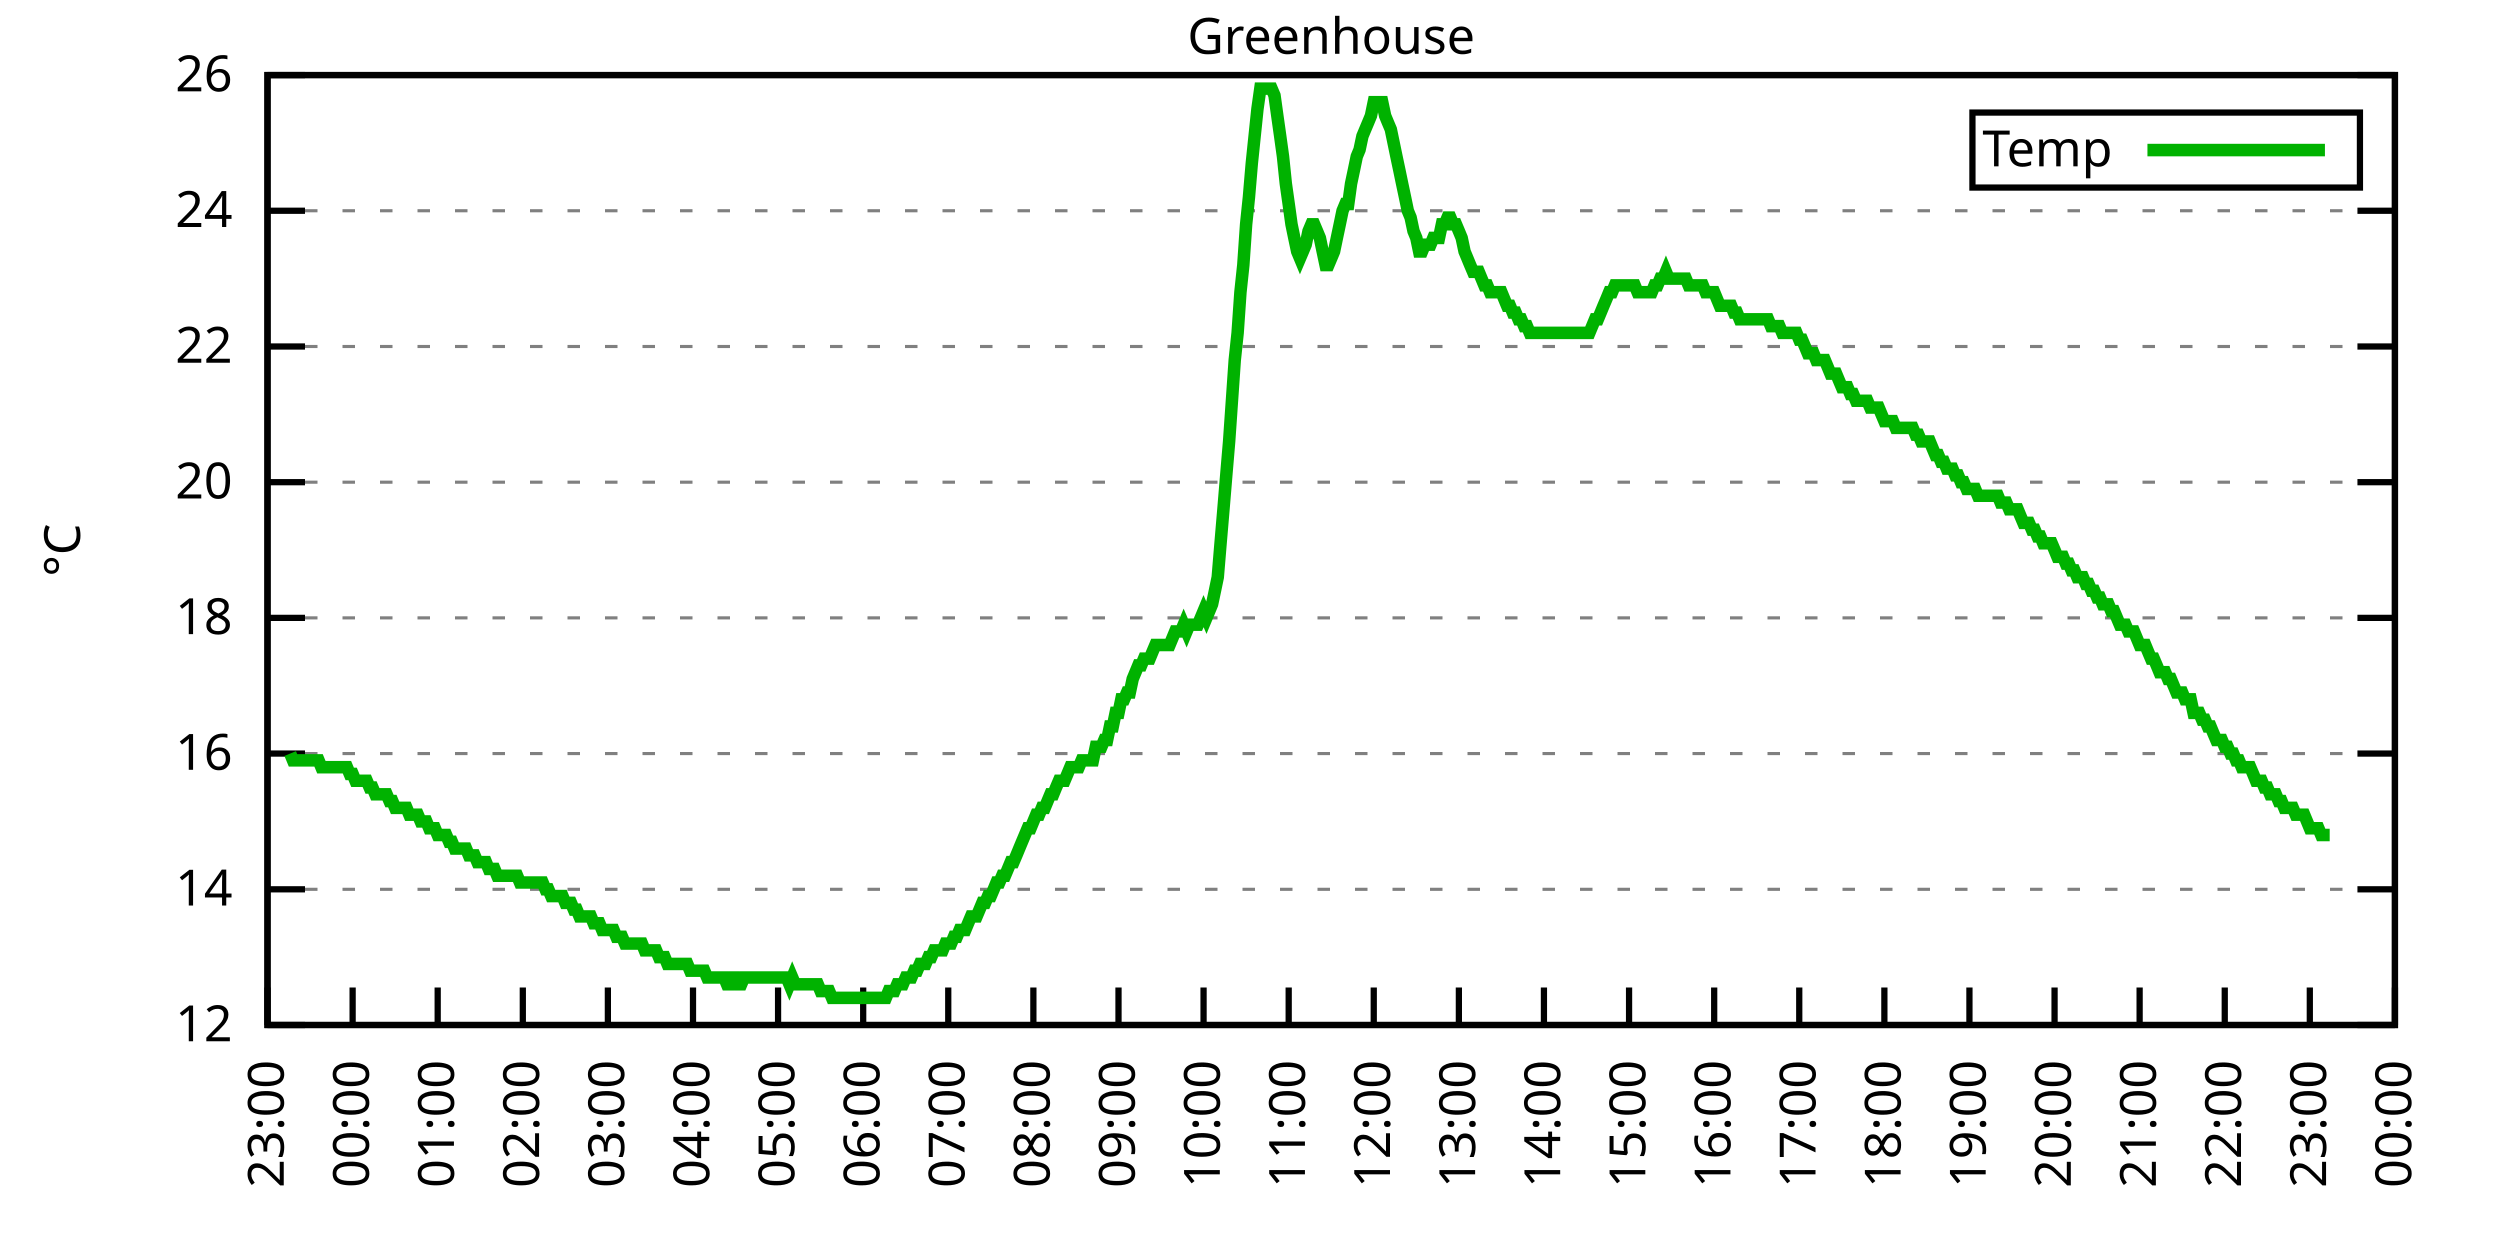
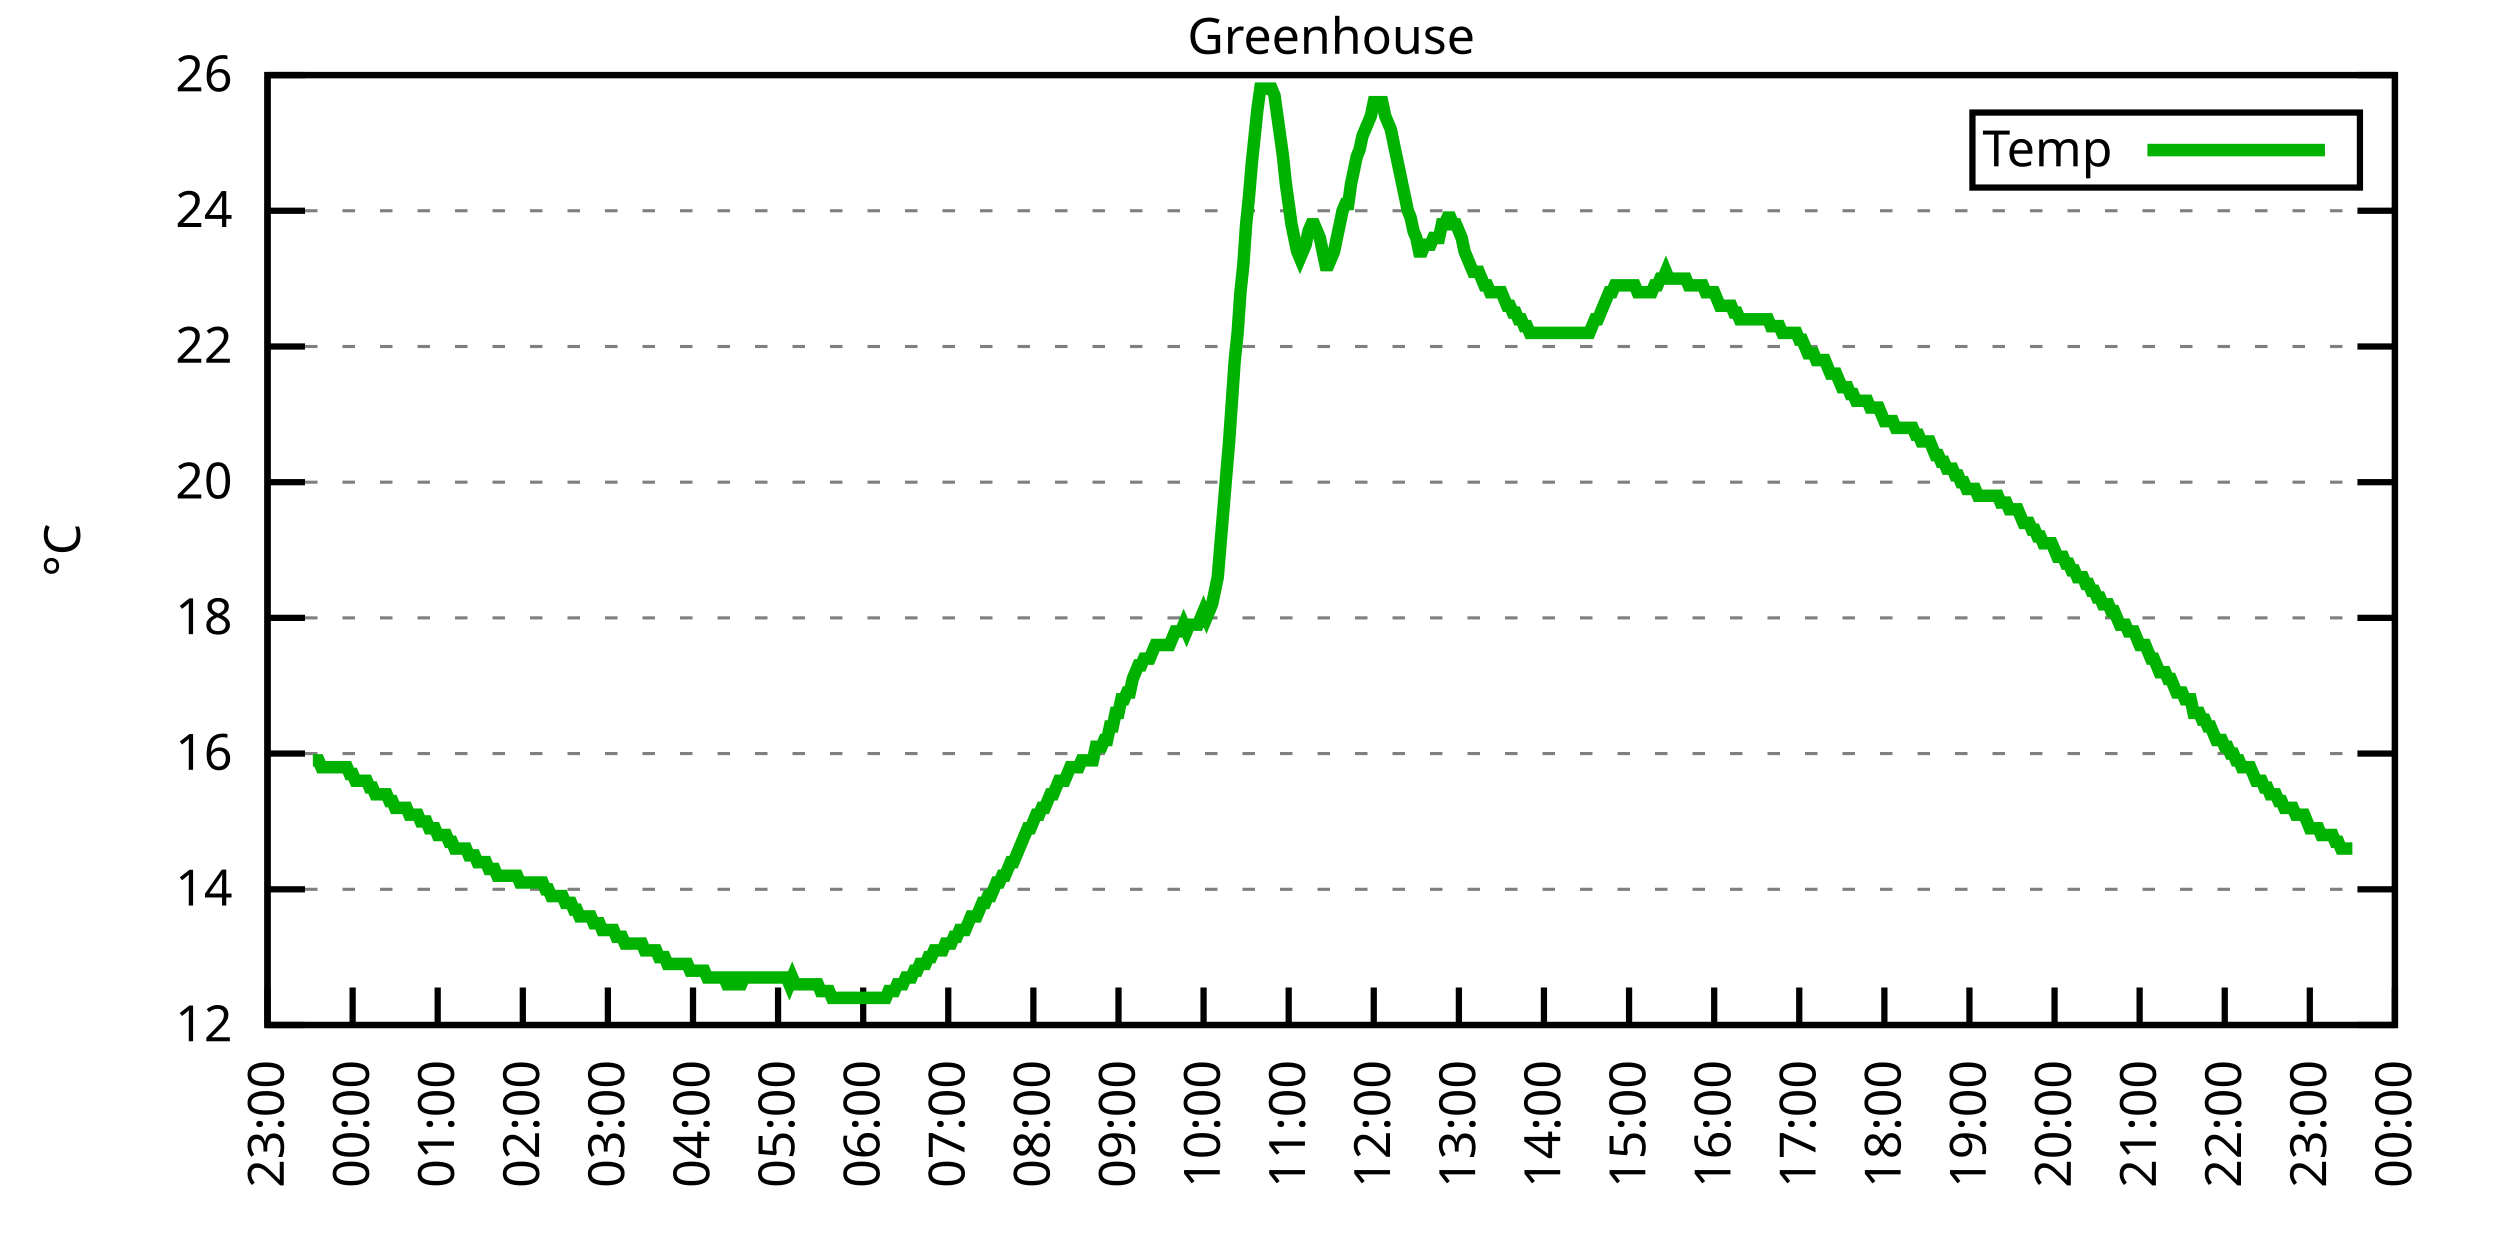
<svg xmlns="http://www.w3.org/2000/svg" xmlns:xlink="http://www.w3.org/1999/xlink" width="400" height="200" viewBox="0 0 400 200">
  <g id="gnuplot_canvas">
    <rect x="0" y="0" width="400" height="200" fill="none" />
    <defs>
      <circle id="gpDot" r="0.5" stroke-width="0.5" stroke="currentColor" />
      <path id="gpPt0" stroke-width="0.333" stroke="currentColor" d="M-1,0 h2 M0,-1 v2" />
      <path id="gpPt1" stroke-width="0.333" stroke="currentColor" d="M-1,-1 L1,1 M1,-1 L-1,1" />
      <path id="gpPt2" stroke-width="0.333" stroke="currentColor" d="M-1,0 L1,0 M0,-1 L0,1 M-1,-1 L1,1 M-1,1 L1,-1" />
      <rect id="gpPt3" stroke-width="0.333" stroke="currentColor" x="-1" y="-1" width="2" height="2" />
      <rect id="gpPt4" stroke-width="0.333" stroke="currentColor" fill="currentColor" x="-1" y="-1" width="2" height="2" />
      <circle id="gpPt5" stroke-width="0.333" stroke="currentColor" cx="0" cy="0" r="1" />
      <use xlink:href="#gpPt5" id="gpPt6" fill="currentColor" stroke="none" />
      <path id="gpPt7" stroke-width="0.333" stroke="currentColor" d="M0,-1.33 L-1.33,0.67 L1.33,0.67 z" />
      <use xlink:href="#gpPt7" id="gpPt8" fill="currentColor" stroke="none" />
      <use xlink:href="#gpPt7" id="gpPt9" stroke="currentColor" transform="rotate(180)" />
      <use xlink:href="#gpPt9" id="gpPt10" fill="currentColor" stroke="none" />
      <use xlink:href="#gpPt3" id="gpPt11" stroke="currentColor" transform="rotate(45)" />
      <use xlink:href="#gpPt11" id="gpPt12" fill="currentColor" stroke="none" />
      <path id="gpPt13" stroke-width="0.333" stroke="currentColor" d="M0,1.330 L1.265,0.411 L0.782,-1.067 L-0.782,-1.076 L-1.265,0.411 z" />
      <use xlink:href="#gpPt13" id="gpPt14" fill="currentColor" stroke="none" />
      <filter id="textbox" filterUnits="objectBoundingBox" x="0" y="0" height="1" width="1">
        <feFlood flood-color="white" flood-opacity="1" result="bgnd" />
        <feComposite in="SourceGraphic" in2="bgnd" operator="atop" />
      </filter>
      <filter id="greybox" filterUnits="objectBoundingBox" x="0" y="0" height="1" width="1">
        <feFlood flood-color="lightgrey" flood-opacity="1" result="grey" />
        <feComposite in="SourceGraphic" in2="grey" operator="atop" />
      </filter>
    </defs>
    <g fill="none" color="white" stroke="currentColor" stroke-width="1.00" stroke-linecap="butt" stroke-linejoin="miter">
</g>
    <g fill="none" color="black" stroke="currentColor" stroke-width="1.00" stroke-linecap="butt" stroke-linejoin="miter">
      <g stroke="none" shape-rendering="crispEdges">
        <polygon fill="rgb(255, 255, 255)" points="42.80,164.00 383.18,164.00 383.18,12.02 42.80,12.02 " />
      </g>
    </g>
    <g fill="none" color="black" stroke="currentColor" stroke-width="1.00" stroke-linecap="butt" stroke-linejoin="miter">
</g>
    <g fill="none" color="black" stroke="black" stroke-width="0.50" stroke-linecap="butt" stroke-linejoin="miter">
</g>
    <g fill="none" color="gray" stroke="currentColor" stroke-width="0.50" stroke-linecap="butt" stroke-linejoin="miter">
      <path stroke="gray" stroke-dasharray="2,4" class="gridline" d="M42.80,164.00 L383.19,164.00  " />
    </g>
    <g fill="none" color="gray" stroke="gray" stroke-width="1.00" stroke-linecap="butt" stroke-linejoin="miter">
</g>
    <g fill="none" color="black" stroke="currentColor" stroke-width="1.00" stroke-linecap="butt" stroke-linejoin="miter">
      <path stroke="black" d="M42.80,164.00 L48.80,164.00 M383.19,164.00 L377.19,164.00  " />
      <g transform="translate(37.20,166.60)" stroke="none" fill="black" font-family="Sans" font-size="8.00" text-anchor="end">
        <text>
          <tspan font-family="Sans"> 12</tspan>
        </text>
      </g>
    </g>
    <g fill="none" color="black" stroke="currentColor" stroke-width="1.00" stroke-linecap="butt" stroke-linejoin="miter">
</g>
    <g fill="none" color="black" stroke="black" stroke-width="0.50" stroke-linecap="butt" stroke-linejoin="miter">
</g>
    <g fill="none" color="gray" stroke="currentColor" stroke-width="0.50" stroke-linecap="butt" stroke-linejoin="miter">
      <path stroke="gray" stroke-dasharray="2,4" class="gridline" d="M42.80,142.29 L383.19,142.29  " />
    </g>
    <g fill="none" color="gray" stroke="gray" stroke-width="1.00" stroke-linecap="butt" stroke-linejoin="miter">
</g>
    <g fill="none" color="black" stroke="currentColor" stroke-width="1.00" stroke-linecap="butt" stroke-linejoin="miter">
      <path stroke="black" d="M42.80,142.29 L48.80,142.29 M383.19,142.29 L377.19,142.29  " />
      <g transform="translate(37.20,144.89)" stroke="none" fill="black" font-family="Sans" font-size="8.00" text-anchor="end">
        <text>
          <tspan font-family="Sans"> 14</tspan>
        </text>
      </g>
    </g>
    <g fill="none" color="black" stroke="currentColor" stroke-width="1.00" stroke-linecap="butt" stroke-linejoin="miter">
</g>
    <g fill="none" color="black" stroke="black" stroke-width="0.50" stroke-linecap="butt" stroke-linejoin="miter">
</g>
    <g fill="none" color="gray" stroke="currentColor" stroke-width="0.50" stroke-linecap="butt" stroke-linejoin="miter">
      <path stroke="gray" stroke-dasharray="2,4" class="gridline" d="M42.80,120.57 L383.19,120.57  " />
    </g>
    <g fill="none" color="gray" stroke="gray" stroke-width="1.00" stroke-linecap="butt" stroke-linejoin="miter">
</g>
    <g fill="none" color="black" stroke="currentColor" stroke-width="1.00" stroke-linecap="butt" stroke-linejoin="miter">
      <path stroke="black" d="M42.80,120.57 L48.80,120.57 M383.19,120.57 L377.19,120.57  " />
      <g transform="translate(37.20,123.17)" stroke="none" fill="black" font-family="Sans" font-size="8.00" text-anchor="end">
        <text>
          <tspan font-family="Sans"> 16</tspan>
        </text>
      </g>
    </g>
    <g fill="none" color="black" stroke="currentColor" stroke-width="1.00" stroke-linecap="butt" stroke-linejoin="miter">
</g>
    <g fill="none" color="black" stroke="black" stroke-width="0.50" stroke-linecap="butt" stroke-linejoin="miter">
</g>
    <g fill="none" color="gray" stroke="currentColor" stroke-width="0.50" stroke-linecap="butt" stroke-linejoin="miter">
      <path stroke="gray" stroke-dasharray="2,4" class="gridline" d="M42.80,98.86 L383.19,98.86  " />
    </g>
    <g fill="none" color="gray" stroke="gray" stroke-width="1.00" stroke-linecap="butt" stroke-linejoin="miter">
</g>
    <g fill="none" color="black" stroke="currentColor" stroke-width="1.00" stroke-linecap="butt" stroke-linejoin="miter">
      <path stroke="black" d="M42.80,98.86 L48.80,98.86 M383.19,98.86 L377.19,98.86  " />
      <g transform="translate(37.20,101.46)" stroke="none" fill="black" font-family="Sans" font-size="8.00" text-anchor="end">
        <text>
          <tspan font-family="Sans"> 18</tspan>
        </text>
      </g>
    </g>
    <g fill="none" color="black" stroke="currentColor" stroke-width="1.00" stroke-linecap="butt" stroke-linejoin="miter">
</g>
    <g fill="none" color="black" stroke="black" stroke-width="0.50" stroke-linecap="butt" stroke-linejoin="miter">
</g>
    <g fill="none" color="gray" stroke="currentColor" stroke-width="0.50" stroke-linecap="butt" stroke-linejoin="miter">
      <path stroke="gray" stroke-dasharray="2,4" class="gridline" d="M42.80,77.15 L383.19,77.15  " />
    </g>
    <g fill="none" color="gray" stroke="gray" stroke-width="1.00" stroke-linecap="butt" stroke-linejoin="miter">
</g>
    <g fill="none" color="black" stroke="currentColor" stroke-width="1.00" stroke-linecap="butt" stroke-linejoin="miter">
      <path stroke="black" d="M42.80,77.15 L48.80,77.15 M383.19,77.15 L377.19,77.15  " />
      <g transform="translate(37.20,79.75)" stroke="none" fill="black" font-family="Sans" font-size="8.00" text-anchor="end">
        <text>
          <tspan font-family="Sans"> 20</tspan>
        </text>
      </g>
    </g>
    <g fill="none" color="black" stroke="currentColor" stroke-width="1.00" stroke-linecap="butt" stroke-linejoin="miter">
</g>
    <g fill="none" color="black" stroke="black" stroke-width="0.50" stroke-linecap="butt" stroke-linejoin="miter">
</g>
    <g fill="none" color="gray" stroke="currentColor" stroke-width="0.50" stroke-linecap="butt" stroke-linejoin="miter">
      <path stroke="gray" stroke-dasharray="2,4" class="gridline" d="M42.80,55.44 L383.19,55.44  " />
    </g>
    <g fill="none" color="gray" stroke="gray" stroke-width="1.00" stroke-linecap="butt" stroke-linejoin="miter">
</g>
    <g fill="none" color="black" stroke="currentColor" stroke-width="1.00" stroke-linecap="butt" stroke-linejoin="miter">
      <path stroke="black" d="M42.80,55.44 L48.80,55.44 M383.19,55.44 L377.19,55.44  " />
      <g transform="translate(37.20,58.04)" stroke="none" fill="black" font-family="Sans" font-size="8.00" text-anchor="end">
        <text>
          <tspan font-family="Sans"> 22</tspan>
        </text>
      </g>
    </g>
    <g fill="none" color="black" stroke="currentColor" stroke-width="1.00" stroke-linecap="butt" stroke-linejoin="miter">
</g>
    <g fill="none" color="black" stroke="black" stroke-width="0.50" stroke-linecap="butt" stroke-linejoin="miter">
</g>
    <g fill="none" color="gray" stroke="currentColor" stroke-width="0.50" stroke-linecap="butt" stroke-linejoin="miter">
      <path stroke="gray" stroke-dasharray="2,4" class="gridline" d="M42.80,33.72 L383.19,33.72  " />
    </g>
    <g fill="none" color="gray" stroke="gray" stroke-width="1.00" stroke-linecap="butt" stroke-linejoin="miter">
</g>
    <g fill="none" color="black" stroke="currentColor" stroke-width="1.00" stroke-linecap="butt" stroke-linejoin="miter">
      <path stroke="black" d="M42.80,33.72 L48.80,33.72 M383.19,33.72 L377.19,33.72  " />
      <g transform="translate(37.20,36.32)" stroke="none" fill="black" font-family="Sans" font-size="8.00" text-anchor="end">
        <text>
          <tspan font-family="Sans"> 24</tspan>
        </text>
      </g>
    </g>
    <g fill="none" color="black" stroke="currentColor" stroke-width="1.00" stroke-linecap="butt" stroke-linejoin="miter">
</g>
    <g fill="none" color="black" stroke="black" stroke-width="0.50" stroke-linecap="butt" stroke-linejoin="miter">
</g>
    <g fill="none" color="gray" stroke="currentColor" stroke-width="0.50" stroke-linecap="butt" stroke-linejoin="miter">
      <path stroke="gray" stroke-dasharray="2,4" class="gridline" d="M42.80,12.01 L383.19,12.01  " />
    </g>
    <g fill="none" color="gray" stroke="gray" stroke-width="1.00" stroke-linecap="butt" stroke-linejoin="miter">
</g>
    <g fill="none" color="black" stroke="currentColor" stroke-width="1.00" stroke-linecap="butt" stroke-linejoin="miter">
      <path stroke="black" d="M42.80,12.01 L48.80,12.01 M383.19,12.01 L377.19,12.01  " />
      <g transform="translate(37.20,14.61)" stroke="none" fill="black" font-family="Sans" font-size="8.00" text-anchor="end">
        <text>
          <tspan font-family="Sans"> 26</tspan>
        </text>
      </g>
    </g>
    <g fill="none" color="black" stroke="currentColor" stroke-width="1.00" stroke-linecap="butt" stroke-linejoin="miter">
      <path stroke="black" d="M42.80,164.00 L42.80,158.00  " />
      <g transform="translate(45.40,169.60) rotate(270.00)" stroke="none" fill="black" font-family="Sans" font-size="8.00" text-anchor="end">
        <text>
          <tspan font-family="Sans">23:00</tspan>
        </text>
      </g>
    </g>
    <g fill="none" color="black" stroke="currentColor" stroke-width="1.00" stroke-linecap="butt" stroke-linejoin="miter">
      <path stroke="black" d="M56.42,164.00 L56.42,158.00  " />
      <g transform="translate(59.02,169.60) rotate(270.00)" stroke="none" fill="black" font-family="Sans" font-size="8.00" text-anchor="end">
        <text>
          <tspan font-family="Sans">00:00</tspan>
        </text>
      </g>
    </g>
    <g fill="none" color="black" stroke="currentColor" stroke-width="1.00" stroke-linecap="butt" stroke-linejoin="miter">
      <path stroke="black" d="M70.03,164.00 L70.03,158.00  " />
      <g transform="translate(72.63,169.60) rotate(270.00)" stroke="none" fill="black" font-family="Sans" font-size="8.00" text-anchor="end">
        <text>
          <tspan font-family="Sans">01:00</tspan>
        </text>
      </g>
    </g>
    <g fill="none" color="black" stroke="currentColor" stroke-width="1.00" stroke-linecap="butt" stroke-linejoin="miter">
      <path stroke="black" d="M83.65,164.00 L83.65,158.00  " />
      <g transform="translate(86.25,169.60) rotate(270.00)" stroke="none" fill="black" font-family="Sans" font-size="8.00" text-anchor="end">
        <text>
          <tspan font-family="Sans">02:00</tspan>
        </text>
      </g>
    </g>
    <g fill="none" color="black" stroke="currentColor" stroke-width="1.00" stroke-linecap="butt" stroke-linejoin="miter">
      <path stroke="black" d="M97.26,164.00 L97.26,158.00  " />
      <g transform="translate(99.86,169.60) rotate(270.00)" stroke="none" fill="black" font-family="Sans" font-size="8.00" text-anchor="end">
        <text>
          <tspan font-family="Sans">03:00</tspan>
        </text>
      </g>
    </g>
    <g fill="none" color="black" stroke="currentColor" stroke-width="1.00" stroke-linecap="butt" stroke-linejoin="miter">
      <path stroke="black" d="M110.88,164.00 L110.88,158.00  " />
      <g transform="translate(113.48,169.60) rotate(270.00)" stroke="none" fill="black" font-family="Sans" font-size="8.00" text-anchor="end">
        <text>
          <tspan font-family="Sans">04:00</tspan>
        </text>
      </g>
    </g>
    <g fill="none" color="black" stroke="currentColor" stroke-width="1.00" stroke-linecap="butt" stroke-linejoin="miter">
      <path stroke="black" d="M124.49,164.00 L124.49,158.00  " />
      <g transform="translate(127.09,169.60) rotate(270.00)" stroke="none" fill="black" font-family="Sans" font-size="8.00" text-anchor="end">
        <text>
          <tspan font-family="Sans">05:00</tspan>
        </text>
      </g>
    </g>
    <g fill="none" color="black" stroke="currentColor" stroke-width="1.00" stroke-linecap="butt" stroke-linejoin="miter">
      <path stroke="black" d="M138.11,164.00 L138.11,158.00  " />
      <g transform="translate(140.71,169.60) rotate(270.00)" stroke="none" fill="black" font-family="Sans" font-size="8.00" text-anchor="end">
        <text>
          <tspan font-family="Sans">06:00</tspan>
        </text>
      </g>
    </g>
    <g fill="none" color="black" stroke="currentColor" stroke-width="1.00" stroke-linecap="butt" stroke-linejoin="miter">
      <path stroke="black" d="M151.72,164.00 L151.72,158.00  " />
      <g transform="translate(154.32,169.60) rotate(270.00)" stroke="none" fill="black" font-family="Sans" font-size="8.00" text-anchor="end">
        <text>
          <tspan font-family="Sans">07:00</tspan>
        </text>
      </g>
    </g>
    <g fill="none" color="black" stroke="currentColor" stroke-width="1.00" stroke-linecap="butt" stroke-linejoin="miter">
      <path stroke="black" d="M165.34,164.00 L165.34,158.00  " />
      <g transform="translate(167.94,169.60) rotate(270.00)" stroke="none" fill="black" font-family="Sans" font-size="8.00" text-anchor="end">
        <text>
          <tspan font-family="Sans">08:00</tspan>
        </text>
      </g>
    </g>
    <g fill="none" color="black" stroke="currentColor" stroke-width="1.00" stroke-linecap="butt" stroke-linejoin="miter">
      <path stroke="black" d="M178.96,164.00 L178.96,158.00  " />
      <g transform="translate(181.56,169.60) rotate(270.00)" stroke="none" fill="black" font-family="Sans" font-size="8.00" text-anchor="end">
        <text>
          <tspan font-family="Sans">09:00</tspan>
        </text>
      </g>
    </g>
    <g fill="none" color="black" stroke="currentColor" stroke-width="1.00" stroke-linecap="butt" stroke-linejoin="miter">
      <path stroke="black" d="M192.57,164.00 L192.57,158.00  " />
      <g transform="translate(195.17,169.60) rotate(270.00)" stroke="none" fill="black" font-family="Sans" font-size="8.00" text-anchor="end">
        <text>
          <tspan font-family="Sans">10:00</tspan>
        </text>
      </g>
    </g>
    <g fill="none" color="black" stroke="currentColor" stroke-width="1.00" stroke-linecap="butt" stroke-linejoin="miter">
      <path stroke="black" d="M206.19,164.00 L206.19,158.00  " />
      <g transform="translate(208.79,169.60) rotate(270.00)" stroke="none" fill="black" font-family="Sans" font-size="8.00" text-anchor="end">
        <text>
          <tspan font-family="Sans">11:00</tspan>
        </text>
      </g>
    </g>
    <g fill="none" color="black" stroke="currentColor" stroke-width="1.00" stroke-linecap="butt" stroke-linejoin="miter">
      <path stroke="black" d="M219.80,164.00 L219.80,158.00  " />
      <g transform="translate(222.40,169.60) rotate(270.00)" stroke="none" fill="black" font-family="Sans" font-size="8.00" text-anchor="end">
        <text>
          <tspan font-family="Sans">12:00</tspan>
        </text>
      </g>
    </g>
    <g fill="none" color="black" stroke="currentColor" stroke-width="1.00" stroke-linecap="butt" stroke-linejoin="miter">
      <path stroke="black" d="M233.42,164.00 L233.42,158.00  " />
      <g transform="translate(236.02,169.60) rotate(270.00)" stroke="none" fill="black" font-family="Sans" font-size="8.00" text-anchor="end">
        <text>
          <tspan font-family="Sans">13:00</tspan>
        </text>
      </g>
    </g>
    <g fill="none" color="black" stroke="currentColor" stroke-width="1.00" stroke-linecap="butt" stroke-linejoin="miter">
      <path stroke="black" d="M247.03,164.00 L247.03,158.00  " />
      <g transform="translate(249.63,169.60) rotate(270.00)" stroke="none" fill="black" font-family="Sans" font-size="8.00" text-anchor="end">
        <text>
          <tspan font-family="Sans">14:00</tspan>
        </text>
      </g>
    </g>
    <g fill="none" color="black" stroke="currentColor" stroke-width="1.00" stroke-linecap="butt" stroke-linejoin="miter">
      <path stroke="black" d="M260.65,164.00 L260.65,158.00  " />
      <g transform="translate(263.25,169.60) rotate(270.00)" stroke="none" fill="black" font-family="Sans" font-size="8.00" text-anchor="end">
        <text>
          <tspan font-family="Sans">15:00</tspan>
        </text>
      </g>
    </g>
    <g fill="none" color="black" stroke="currentColor" stroke-width="1.00" stroke-linecap="butt" stroke-linejoin="miter">
      <path stroke="black" d="M274.27,164.00 L274.27,158.00  " />
      <g transform="translate(276.87,169.60) rotate(270.00)" stroke="none" fill="black" font-family="Sans" font-size="8.00" text-anchor="end">
        <text>
          <tspan font-family="Sans">16:00</tspan>
        </text>
      </g>
    </g>
    <g fill="none" color="black" stroke="currentColor" stroke-width="1.00" stroke-linecap="butt" stroke-linejoin="miter">
      <path stroke="black" d="M287.88,164.00 L287.88,158.00  " />
      <g transform="translate(290.48,169.60) rotate(270.00)" stroke="none" fill="black" font-family="Sans" font-size="8.00" text-anchor="end">
        <text>
          <tspan font-family="Sans">17:00</tspan>
        </text>
      </g>
    </g>
    <g fill="none" color="black" stroke="currentColor" stroke-width="1.00" stroke-linecap="butt" stroke-linejoin="miter">
      <path stroke="black" d="M301.50,164.00 L301.50,158.00  " />
      <g transform="translate(304.10,169.60) rotate(270.00)" stroke="none" fill="black" font-family="Sans" font-size="8.00" text-anchor="end">
        <text>
          <tspan font-family="Sans">18:00</tspan>
        </text>
      </g>
    </g>
    <g fill="none" color="black" stroke="currentColor" stroke-width="1.00" stroke-linecap="butt" stroke-linejoin="miter">
      <path stroke="black" d="M315.11,164.00 L315.11,158.00  " />
      <g transform="translate(317.71,169.60) rotate(270.00)" stroke="none" fill="black" font-family="Sans" font-size="8.00" text-anchor="end">
        <text>
          <tspan font-family="Sans">19:00</tspan>
        </text>
      </g>
    </g>
    <g fill="none" color="black" stroke="currentColor" stroke-width="1.00" stroke-linecap="butt" stroke-linejoin="miter">
      <path stroke="black" d="M328.73,164.00 L328.73,158.00  " />
      <g transform="translate(331.33,169.60) rotate(270.00)" stroke="none" fill="black" font-family="Sans" font-size="8.00" text-anchor="end">
        <text>
          <tspan font-family="Sans">20:00</tspan>
        </text>
      </g>
    </g>
    <g fill="none" color="black" stroke="currentColor" stroke-width="1.00" stroke-linecap="butt" stroke-linejoin="miter">
      <path stroke="black" d="M342.34,164.00 L342.34,158.00  " />
      <g transform="translate(344.94,169.60) rotate(270.00)" stroke="none" fill="black" font-family="Sans" font-size="8.00" text-anchor="end">
        <text>
          <tspan font-family="Sans">21:00</tspan>
        </text>
      </g>
    </g>
    <g fill="none" color="black" stroke="currentColor" stroke-width="1.00" stroke-linecap="butt" stroke-linejoin="miter">
      <path stroke="black" d="M355.96,164.00 L355.96,158.00  " />
      <g transform="translate(358.56,169.60) rotate(270.00)" stroke="none" fill="black" font-family="Sans" font-size="8.00" text-anchor="end">
        <text>
          <tspan font-family="Sans">22:00</tspan>
        </text>
      </g>
    </g>
    <g fill="none" color="black" stroke="currentColor" stroke-width="1.00" stroke-linecap="butt" stroke-linejoin="miter">
      <path stroke="black" d="M369.57,164.00 L369.57,158.00  " />
      <g transform="translate(372.17,169.60) rotate(270.00)" stroke="none" fill="black" font-family="Sans" font-size="8.00" text-anchor="end">
        <text>
          <tspan font-family="Sans">23:00</tspan>
        </text>
      </g>
    </g>
    <g fill="none" color="black" stroke="currentColor" stroke-width="1.00" stroke-linecap="butt" stroke-linejoin="miter">
      <path stroke="black" d="M383.19,164.00 L383.19,158.00  " />
      <g transform="translate(385.79,169.60) rotate(270.00)" stroke="none" fill="black" font-family="Sans" font-size="8.00" text-anchor="end">
        <text>
          <tspan font-family="Sans">00:00</tspan>
        </text>
      </g>
    </g>
    <g fill="none" color="black" stroke="currentColor" stroke-width="1.00" stroke-linecap="butt" stroke-linejoin="miter">
</g>
    <g fill="none" color="black" stroke="currentColor" stroke-width="1.00" stroke-linecap="butt" stroke-linejoin="miter">
      <path stroke="black" d="M42.80,12.01 L42.80,164.00 L383.19,164.00 L383.19,12.01 L42.80,12.01 Z  " />
    </g>
    <g fill="none" color="black" stroke="currentColor" stroke-width="1.00" stroke-linecap="butt" stroke-linejoin="miter">
</g>
    <g fill="none" color="black" stroke="currentColor" stroke-width="1.00" stroke-linecap="butt" stroke-linejoin="miter">
      <path stroke="black" d="M315.59,30.01 L315.59,18.01 L377.59,18.01 L377.59,30.01 L315.59,30.01 Z  " />
    </g>
    <g id="Greenhouse_plot_1">
      <g fill="none" color="white" stroke="black" stroke-width="2.00" stroke-linecap="butt" stroke-linejoin="miter">
</g>
      <g fill="none" color="black" stroke="currentColor" stroke-width="2.00" stroke-linecap="butt" stroke-linejoin="miter">
        <g transform="translate(337.99,26.61)" stroke="none" fill="black" font-family="Sans" font-size="8.00" text-anchor="end">
          <text>
            <tspan font-family="Sans">Temp</tspan>
          </text>
        </g>
      </g>
      <g fill="none" color="black" stroke="currentColor" stroke-width="2.00" stroke-linecap="butt" stroke-linejoin="miter">
-         <path stroke="rgb(  0, 178,   0)" d="M343.59,24.01 L371.99,24.01 M46.43,120.57 L46.88,121.66 L47.34,121.66 L47.79,121.66 L48.25,121.66 L48.70,121.66   L49.15,121.66 L49.61,121.66 L50.06,121.66 L50.52,121.66 L50.97,121.66 L51.42,122.75 L51.88,122.75 L52.33,122.75   L52.78,122.75 L53.24,122.75 L53.69,122.75 L54.15,122.75 L54.60,122.75 L55.05,122.75 L55.51,122.75 L55.96,123.83   L56.42,123.83 L56.87,124.92 L57.32,124.92 L57.78,124.92 L58.23,124.92 L58.68,124.92 L59.14,126.00 L59.59,126.00   L60.05,127.09 L60.50,127.09 L60.95,127.09 L61.41,127.09 L61.86,127.09 L62.32,128.17 L62.77,128.17 L63.22,129.26   L63.68,129.26 L64.13,129.26 L64.58,129.26 L65.04,129.26 L65.49,130.35 L65.95,130.35 L66.40,130.35 L66.85,130.35   L67.31,131.43 L67.76,131.43 L68.22,131.43 L68.67,132.52 L69.12,132.52 L69.58,132.52 L70.03,133.60 L70.49,133.60   L70.94,133.60 L71.39,133.60 L71.85,134.69 L72.30,134.69 L72.75,135.77 L73.21,135.77 L73.66,135.77 L74.12,135.77   L74.57,135.77 L75.02,136.86 L75.48,136.86 L75.93,136.86 L76.39,137.94 L76.84,137.94 L77.29,137.94 L77.75,137.94   L78.20,139.03 L78.65,139.03 L79.11,139.03 L79.56,140.12 L80.02,140.12 L80.47,140.12 L80.92,140.12 L81.38,140.12   L81.83,140.12 L82.29,140.12 L82.74,140.12 L83.19,141.20 L83.65,141.20 L84.10,141.20 L84.55,141.20 L85.01,141.20   L85.46,141.20 L85.92,141.20 L86.37,141.20 L86.82,141.20 L87.28,142.29 L87.73,142.29 L88.19,143.37 L88.64,143.37   L89.09,143.37 L89.55,143.37 L90.00,143.37 L90.45,144.46 L90.91,144.46 L91.36,144.46 L91.82,145.54 L92.27,145.54   L92.72,146.63 L93.18,146.63 L93.63,146.63 L94.09,146.63 L94.54,146.63 L94.99,147.72 L95.45,147.72 L95.90,147.72   L96.35,148.80 L96.81,148.80 L97.26,148.80 L97.72,148.80 L98.17,148.80 L98.62,149.89 L99.08,149.89 L99.53,149.89   L99.99,150.97 L100.44,150.97 L100.89,150.97 L101.35,150.97 L101.80,150.97 L102.25,150.97 L102.71,150.97 L103.16,152.06   L103.62,152.06 L104.07,152.06 L104.52,152.06 L104.98,152.06 L105.43,153.14 L105.89,153.14 L106.34,153.14 L106.79,154.23   L107.25,154.23 L107.70,154.23 L108.15,154.23 L108.61,154.23 L109.06,154.23 L109.52,154.23 L109.97,154.23 L110.42,155.31   L110.88,155.31 L111.33,155.31 L111.79,155.31 L112.24,155.31 L112.69,155.31 L113.15,156.40 L113.60,156.40 L114.05,156.40   L114.51,156.40 L114.96,156.40 L115.42,156.40 L115.87,156.40 L116.32,157.49 L116.78,157.49 L117.23,156.40 L117.69,156.40   L118.14,157.49 L118.59,157.49 L119.05,156.40 L119.50,156.40 L119.96,156.40 L120.41,156.40 L120.86,156.40 L121.32,156.40   L121.77,156.40 L122.22,156.40 L122.68,156.40 L123.13,156.40 L123.59,156.40 L124.04,156.40 L124.49,156.40 L124.95,156.40   L125.40,156.40 L125.86,156.40 L126.31,157.49 L126.76,156.40 L127.22,157.49 L127.67,157.49 L128.12,157.49 L128.58,157.49   L129.03,157.49 L129.49,157.49 L129.94,157.49 L130.39,157.49 L130.85,157.49 L131.30,158.57 L131.76,158.57 L132.21,158.57   L132.66,158.57 L133.12,159.66 L133.57,159.66 L134.02,159.66 L134.48,159.66 L134.93,159.66 L135.39,159.66 L135.84,159.66   L136.29,159.66 L136.75,159.66 L137.20,159.66 L137.66,159.66 L138.11,159.66 L138.56,159.66 L139.02,159.66 L139.47,159.66   L139.92,159.66 L140.38,159.66 L140.83,159.66 L141.29,159.66 L141.74,159.66 L142.19,158.57 L142.65,158.57 L143.10,158.57   L143.56,157.49 L144.01,157.49 L144.46,157.49 L144.92,156.40 L145.37,156.40 L145.82,156.40 L146.28,155.31 L146.73,155.31   L147.19,154.23 L147.64,154.23 L148.09,154.23 L148.55,153.14 L149.00,153.14 L149.46,152.06 L149.91,152.06 L150.36,152.06   L150.82,152.06 L151.27,150.97 L151.72,150.97 L152.18,150.97 L152.63,149.89 L153.09,149.89 L153.54,148.80 L153.99,148.80   L154.45,148.80 L154.90,147.72 L155.36,146.63 L155.81,146.63 L156.26,146.63 L156.72,145.54 L157.17,144.46 L157.62,144.46   L158.08,143.37 L158.53,143.37 L158.99,142.29 L159.44,141.20 L159.89,141.20 L160.35,140.12 L160.80,140.12 L161.26,139.03   L161.71,137.94 L162.16,137.94 L162.62,136.86 L163.07,135.77 L163.52,134.69 L163.98,133.60 L164.43,132.52 L164.89,132.52   L165.34,131.43 L165.79,130.35 L166.25,130.35 L166.70,129.26 L167.16,129.26 L167.61,128.17 L168.06,127.09 L168.52,127.09   L168.97,126.00 L169.43,124.92 L169.88,124.92 L170.33,124.92 L170.79,123.83 L171.24,122.75 L171.69,122.75 L172.15,122.75   L172.60,122.75 L173.06,121.66 L173.51,121.66 L173.96,121.66 L174.42,121.66 L174.87,121.66 L175.33,119.49 L175.78,119.49   L176.23,119.49 L176.69,118.40 L177.14,118.40 L177.59,116.23 L178.05,116.23 L178.50,114.06 L178.96,114.06 L179.41,111.89   L179.86,111.89 L180.32,110.80 L180.77,110.80 L181.23,108.63 L181.68,107.55 L182.13,106.46 L182.59,106.46 L183.04,105.38   L183.49,105.38 L183.95,105.38 L184.40,104.29 L184.86,103.20 L185.31,103.20 L185.76,103.20 L186.22,103.20 L186.67,103.20   L187.13,103.20 L187.58,102.12 L188.03,101.03 L188.49,101.03 L188.94,101.03 L189.39,99.95 L189.85,101.03 L190.30,99.95   L190.76,99.95 L191.21,99.95 L191.66,99.95 L192.12,98.86 L192.57,97.78 L193.03,98.86 L193.48,97.78 L193.93,96.69   L194.39,94.52 L194.84,92.35 L195.29,86.92 L195.75,81.49 L196.20,76.06 L196.66,70.63 L197.11,64.12 L197.56,57.61   L198.02,53.26 L198.47,46.75 L198.93,42.41 L199.38,35.89 L199.83,31.55 L200.29,26.12 L200.74,21.78 L201.19,17.44   L201.65,14.18 L202.10,14.18 L202.56,14.18 L203.01,14.18 L203.46,14.18 L203.92,15.27 L204.37,18.52 L204.83,21.78   L205.28,25.04 L205.73,29.38 L206.19,32.64 L206.64,35.89 L207.09,38.07 L207.55,40.24 L208.00,41.32 L208.46,40.24   L208.91,39.15 L209.36,36.98 L209.82,35.89 L210.27,35.89 L210.73,36.98 L211.18,38.07 L211.63,40.24 L212.09,42.41   L212.54,42.41 L213.00,41.32 L213.45,40.24 L213.90,38.07 L214.36,35.89 L214.81,33.72 L215.26,32.64 L215.72,32.64   L216.17,29.38 L216.63,27.21 L217.08,25.04 L217.53,23.95 L217.99,21.78 L218.44,20.70 L218.90,19.61 L219.35,18.52   L219.80,16.35 L220.26,16.35 L220.71,16.35 L221.16,16.35 L221.62,18.52 L222.07,19.61 L222.53,20.70 L222.98,22.87   L223.43,25.04 L223.89,27.21 L224.34,29.38 L224.80,31.55 L225.25,33.72 L225.70,34.81 L226.16,36.98 L226.61,38.07   L227.06,40.24 L227.52,40.24 L227.97,39.15 L228.43,39.15 L228.88,39.15 L229.33,38.07 L229.79,38.07 L230.24,38.07   L230.70,35.89 L231.15,35.89 L231.60,34.81 L232.06,34.81 L232.51,35.89 L232.96,35.89 L233.42,36.98 L233.87,38.07   L234.33,40.24 L234.78,41.32 L235.23,42.41 L235.69,43.49 L236.14,43.49 L236.60,43.49 L237.05,44.58 L237.50,45.66   L237.96,45.66 L238.41,46.75 L238.86,46.75 L239.32,46.75 L239.77,46.75 L240.23,46.75 L240.68,47.84 L241.13,48.92   L241.59,48.92 L242.04,50.01 L242.50,50.01 L242.95,51.09 L243.40,51.09 L243.86,52.18 L244.31,52.18 L244.76,53.26   L245.22,53.26 L245.67,53.26 L246.13,53.26 L246.58,53.26 L247.03,53.26 L247.49,53.26 L247.94,53.26 L248.40,53.26   L248.85,53.26 L249.30,53.26 L249.76,53.26 L250.21,53.26 L250.66,53.26 L251.12,53.26 L251.57,53.26 L252.03,53.26   L252.48,53.26 L252.93,53.26 L253.39,53.26 L253.84,53.26 L254.30,53.26 L254.75,52.18 L255.20,51.09 L255.66,51.09   L256.11,50.01 L256.56,48.92 L257.02,47.84 L257.47,46.75 L257.93,46.75 L258.38,45.66 L258.83,45.66 L259.29,45.66   L259.74,45.66 L260.20,45.66 L260.65,45.66 L261.10,45.66 L261.56,45.66 L262.01,46.75 L262.47,46.75 L262.92,46.75   L263.37,46.75 L263.83,46.75 L264.28,46.75 L264.73,45.66 L265.19,45.66 L265.64,44.58 L266.10,44.58 L266.55,43.49   L267.00,44.58 L267.46,44.58 L267.91,44.58 L268.37,44.58 L268.82,44.58 L269.27,44.58 L269.73,44.58 L270.18,45.66   L270.63,45.66 L271.09,45.66 L271.54,45.66 L272.00,45.66 L272.45,45.66 L272.90,46.75 L273.36,46.75 L273.81,46.75   L274.27,46.75 L274.72,47.84 L275.17,48.92 L275.63,48.92 L276.08,48.92 L276.53,48.92 L276.99,48.92 L277.44,50.01   L277.90,50.01 L278.35,51.09 L278.80,51.09 L279.26,51.09 L279.71,51.09 L280.17,51.09 L280.62,51.09 L281.07,51.09   L281.53,51.09 L281.98,51.09 L282.43,51.09 L282.89,51.09 L283.34,52.18 L283.80,52.18 L284.25,52.18 L284.70,52.18   L285.16,53.26 L285.61,53.26 L286.07,53.26 L286.52,53.26 L286.97,53.26 L287.43,53.26 L287.88,54.35 L288.33,54.35   L288.79,55.44 L289.24,56.52 L289.70,56.52 L290.15,56.52 L290.60,57.61 L291.06,57.61 L291.51,57.61 L291.97,57.61   L292.42,58.69 L292.87,59.78 L293.33,59.78 L293.78,59.78 L294.23,60.86 L294.69,61.95 L295.14,61.95 L295.60,61.95   L296.05,63.04 L296.50,63.04 L296.96,64.12 L297.41,64.12 L297.87,64.12 L298.32,64.12 L298.77,64.12 L299.23,65.21   L299.68,65.21 L300.13,65.21 L300.59,65.21 L301.04,66.29 L301.50,67.38 L301.95,67.38 L302.40,67.38 L302.86,67.38   L303.31,68.46 L303.77,68.46 L304.22,68.46 L304.67,68.46 L305.13,68.46 L305.58,68.46 L306.03,68.46 L306.49,69.55   L306.94,69.55 L307.40,70.63 L307.85,70.63 L308.30,70.63 L308.76,70.63 L309.21,71.72 L309.67,72.81 L310.12,72.81   L310.57,73.89 L311.03,73.89 L311.48,74.98 L311.94,74.98 L312.39,74.98 L312.84,76.06 L313.30,76.06 L313.75,77.15   L314.20,77.15 L314.66,78.23 L315.11,78.23 L315.57,78.23 L316.02,78.23 L316.47,79.32 L316.93,79.32 L317.38,79.32   L317.84,79.32 L318.29,79.32 L318.74,79.32 L319.20,79.32 L319.65,79.32 L320.10,80.41 L320.56,80.41 L321.01,80.41   L321.47,81.49 L321.92,81.49 L322.37,81.49 L322.83,81.49 L323.28,82.58 L323.74,83.66 L324.19,83.66 L324.64,83.66   L325.10,84.75 L325.55,84.75 L326.00,85.83 L326.46,85.83 L326.91,86.92 L327.37,86.92 L327.82,86.92 L328.27,86.92   L328.73,88.00 L329.18,89.09 L329.64,89.09 L330.09,89.09 L330.54,90.18 L331.00,90.18 L331.45,91.26 L331.90,91.26   L332.36,92.35 L332.81,92.35 L333.27,92.35 L333.72,93.43 L334.17,93.43 L334.63,94.52 L335.08,94.52 L335.54,95.60   L335.99,95.60 L336.44,96.69 L336.90,96.69 L337.35,96.69 L337.80,97.78 L338.26,97.78 L338.71,98.86 L339.17,99.95   L339.62,99.95 L340.07,99.95 L340.53,101.03 L340.98,101.03 L341.44,101.03 L341.89,102.12 L342.34,103.20 L342.80,103.20   L343.25,103.20 L343.70,104.29 L344.16,105.38 L344.61,105.38 L345.07,106.46 L345.52,107.55 L345.97,107.55 L346.43,107.55   L346.88,108.63 L347.34,108.63 L347.79,109.72 L348.24,110.80 L348.70,110.80 L349.15,110.80 L349.60,111.89 L350.06,111.89   L350.51,111.89 L350.97,114.06 L351.42,114.06 L351.87,114.06 L352.33,115.15 L352.78,115.15 L353.24,116.23 L353.69,116.23   L354.14,117.32 L354.60,118.40 L355.05,118.40 L355.50,118.40 L355.96,119.49 L356.41,119.49 L356.87,120.57 L357.32,120.57   L357.77,121.66 L358.23,121.66 L358.68,122.75 L359.14,122.75 L359.59,122.75 L360.04,122.75 L360.50,123.83 L360.95,124.92   L361.41,124.92 L361.86,124.92 L362.31,126.00 L362.77,126.00 L363.22,127.09 L363.67,127.09 L364.13,127.09 L364.58,128.17   L365.04,128.17 L365.49,129.26 L365.94,129.26 L366.40,129.26 L366.85,129.26 L367.31,130.35 L367.76,130.35 L368.21,130.35   L368.67,130.35 L369.12,131.43 L369.57,132.52 L370.03,132.52 L370.48,132.52 L370.94,132.52 L371.39,133.60 L371.84,133.60   L372.30,133.60 L372.75,133.60  " />
+         <path stroke="rgb(  0, 178,   0)" d="M343.59,24.01 L371.99,24.01 M50.06,121.66 L50.52,121.66 L50.97,121.66 L51.42,122.75 L51.88,122.75 L52.33,122.75   L52.78,122.75 L53.24,122.75 L53.69,122.75 L54.15,122.75 L54.60,122.75 L55.05,122.75 L55.51,122.75 L55.96,123.83   L56.42,123.83 L56.87,124.92 L57.32,124.92 L57.78,124.92 L58.23,124.92 L58.68,124.92 L59.14,126.00 L59.59,126.00   L60.05,127.09 L60.50,127.09 L60.95,127.09 L61.41,127.09 L61.86,127.09 L62.32,128.17 L62.77,128.17 L63.22,129.26   L63.68,129.26 L64.13,129.26 L64.58,129.26 L65.04,129.26 L65.49,130.35 L65.95,130.35 L66.40,130.35 L66.85,130.35   L67.31,131.43 L67.76,131.43 L68.22,131.43 L68.67,132.52 L69.12,132.52 L69.58,132.52 L70.03,133.60 L70.49,133.60   L70.94,133.60 L71.39,133.60 L71.85,134.69 L72.30,134.69 L72.75,135.77 L73.21,135.77 L73.66,135.77 L74.12,135.77   L74.57,135.77 L75.02,136.86 L75.48,136.86 L75.93,136.86 L76.39,137.94 L76.84,137.94 L77.29,137.94 L77.75,137.94   L78.20,139.03 L78.65,139.03 L79.11,139.03 L79.56,140.12 L80.02,140.12 L80.47,140.12 L80.92,140.12 L81.38,140.12   L81.83,140.12 L82.29,140.12 L82.74,140.12 L83.19,141.20 L83.65,141.20 L84.10,141.20 L84.55,141.20 L85.01,141.20   L85.46,141.20 L85.92,141.20 L86.37,141.20 L86.82,141.20 L87.28,142.29 L87.73,142.29 L88.19,143.37 L88.64,143.37   L89.09,143.37 L89.55,143.37 L90.00,143.37 L90.45,144.46 L90.91,144.46 L91.36,144.46 L91.82,145.54 L92.27,145.54   L92.72,146.63 L93.18,146.63 L93.63,146.63 L94.09,146.63 L94.54,146.63 L94.99,147.72 L95.45,147.72 L95.90,147.72   L96.35,148.80 L96.81,148.80 L97.26,148.80 L97.72,148.80 L98.17,148.80 L98.62,149.89 L99.08,149.89 L99.53,149.89   L99.99,150.97 L100.44,150.97 L100.89,150.97 L101.35,150.97 L101.80,150.97 L102.25,150.97 L102.71,150.97 L103.16,152.06   L103.62,152.06 L104.07,152.06 L104.52,152.06 L104.98,152.06 L105.43,153.14 L105.89,153.14 L106.34,153.14 L106.79,154.23   L107.25,154.23 L107.70,154.23 L108.15,154.23 L108.61,154.23 L109.06,154.23 L109.52,154.23 L109.97,154.23 L110.42,155.31   L110.88,155.31 L111.33,155.31 L111.79,155.31 L112.24,155.31 L112.69,155.31 L113.15,156.40 L113.60,156.40 L114.05,156.40   L114.51,156.40 L114.96,156.40 L115.42,156.40 L115.87,156.40 L116.32,157.49 L116.78,157.49 L117.23,156.40 L117.69,156.40   L118.14,157.49 L118.59,157.49 L119.05,156.40 L119.50,156.40 L119.96,156.40 L120.41,156.40 L120.86,156.40 L121.32,156.40   L121.77,156.40 L122.22,156.40 L122.68,156.40 L123.13,156.40 L123.59,156.40 L124.04,156.40 L124.49,156.40 L124.95,156.40   L125.40,156.40 L125.86,156.40 L126.31,157.49 L126.76,156.40 L127.22,157.49 L127.67,157.49 L128.12,157.49 L128.58,157.49   L129.03,157.49 L129.49,157.49 L129.94,157.49 L130.39,157.49 L130.85,157.49 L131.30,158.57 L131.76,158.57 L132.21,158.57   L132.66,158.57 L133.12,159.66 L133.57,159.66 L134.02,159.66 L134.48,159.66 L134.93,159.66 L135.39,159.66 L135.84,159.66   L136.29,159.66 L136.75,159.66 L137.20,159.66 L137.66,159.66 L138.11,159.66 L138.56,159.66 L139.02,159.66 L139.47,159.66   L139.92,159.66 L140.38,159.66 L140.83,159.66 L141.29,159.66 L141.74,159.66 L142.19,158.57 L142.65,158.57 L143.10,158.57   L143.56,157.49 L144.01,157.49 L144.46,157.49 L144.92,156.40 L145.37,156.40 L145.82,156.40 L146.28,155.31 L146.73,155.31   L147.19,154.23 L147.64,154.23 L148.09,154.23 L148.55,153.14 L149.00,153.14 L149.46,152.06 L149.91,152.06 L150.36,152.06   L150.82,152.06 L151.27,150.97 L151.72,150.97 L152.18,150.97 L152.63,149.89 L153.09,149.89 L153.54,148.80 L153.99,148.80   L154.45,148.80 L154.90,147.72 L155.36,146.63 L155.81,146.63 L156.26,146.63 L156.72,145.54 L157.17,144.46 L157.62,144.46   L158.08,143.37 L158.53,143.37 L158.99,142.29 L159.44,141.20 L159.89,141.20 L160.35,140.12 L160.80,140.12 L161.26,139.03   L161.71,137.94 L162.16,137.94 L162.62,136.86 L163.07,135.77 L163.52,134.69 L163.98,133.60 L164.43,132.52 L164.89,132.52   L165.34,131.43 L165.79,130.35 L166.25,130.35 L166.70,129.26 L167.16,129.26 L167.61,128.17 L168.06,127.09 L168.52,127.09   L168.97,126.00 L169.43,124.92 L169.88,124.92 L170.33,124.92 L170.79,123.83 L171.24,122.75 L171.69,122.75 L172.15,122.75   L172.60,122.75 L173.06,121.66 L173.51,121.66 L173.96,121.66 L174.42,121.66 L174.87,121.66 L175.33,119.49 L175.78,119.49   L176.23,119.49 L176.69,118.40 L177.14,118.40 L177.59,116.23 L178.05,116.23 L178.50,114.06 L178.96,114.06 L179.41,111.89   L179.86,111.89 L180.32,110.80 L180.77,110.80 L181.23,108.63 L181.68,107.55 L182.13,106.46 L182.59,106.46 L183.04,105.38   L183.49,105.38 L183.95,105.38 L184.40,104.29 L184.86,103.20 L185.31,103.20 L185.76,103.20 L186.22,103.20 L186.67,103.20   L187.13,103.20 L187.58,102.12 L188.03,101.03 L188.49,101.03 L188.94,101.03 L189.39,99.95 L189.85,101.03 L190.30,99.95   L190.76,99.95 L191.21,99.95 L191.66,99.95 L192.12,98.86 L192.57,97.78 L193.03,98.86 L193.48,97.78 L193.93,96.69   L194.39,94.52 L194.84,92.35 L195.29,86.92 L195.75,81.49 L196.20,76.06 L196.66,70.63 L197.11,64.12 L197.56,57.61   L198.02,53.26 L198.47,46.75 L198.93,42.41 L199.38,35.89 L199.83,31.55 L200.29,26.12 L200.74,21.78 L201.19,17.44   L201.65,14.18 L202.10,14.18 L202.56,14.18 L203.01,14.18 L203.46,14.18 L203.92,15.27 L204.37,18.52 L204.83,21.78   L205.28,25.04 L205.73,29.38 L206.19,32.64 L206.64,35.89 L207.09,38.07 L207.55,40.24 L208.00,41.32 L208.46,40.24   L208.91,39.15 L209.36,36.98 L209.82,35.89 L210.27,35.89 L210.73,36.98 L211.18,38.07 L211.63,40.24 L212.09,42.41   L212.54,42.41 L213.00,41.32 L213.45,40.24 L213.90,38.07 L214.36,35.89 L214.81,33.72 L215.26,32.64 L215.72,32.64   L216.17,29.38 L216.63,27.21 L217.08,25.04 L217.53,23.95 L217.99,21.78 L218.44,20.70 L218.90,19.61 L219.35,18.52   L219.80,16.35 L220.26,16.35 L220.71,16.35 L221.16,16.35 L221.62,18.52 L222.07,19.61 L222.53,20.70 L222.98,22.87   L223.43,25.04 L223.89,27.21 L224.34,29.38 L224.80,31.55 L225.25,33.72 L225.70,34.81 L226.16,36.98 L226.61,38.07   L227.06,40.24 L227.52,40.24 L227.97,39.15 L228.43,39.15 L228.88,39.15 L229.33,38.07 L229.79,38.07 L230.24,38.07   L230.70,35.89 L231.15,35.89 L231.60,34.81 L232.06,34.81 L232.51,35.89 L232.96,35.89 L233.42,36.98 L233.87,38.07   L234.33,40.24 L234.78,41.32 L235.23,42.41 L235.69,43.49 L236.14,43.49 L236.60,43.49 L237.05,44.58 L237.50,45.66   L237.96,45.66 L238.41,46.75 L238.86,46.75 L239.32,46.75 L239.77,46.75 L240.23,46.75 L240.68,47.84 L241.13,48.92   L241.59,48.92 L242.04,50.01 L242.50,50.01 L242.95,51.09 L243.40,51.09 L243.86,52.18 L244.31,52.18 L244.76,53.26   L245.22,53.26 L245.67,53.26 L246.13,53.26 L246.58,53.26 L247.03,53.26 L247.49,53.26 L247.94,53.26 L248.40,53.26   L248.85,53.26 L249.30,53.26 L249.76,53.26 L250.21,53.26 L250.66,53.26 L251.12,53.26 L251.57,53.26 L252.03,53.26   L252.48,53.26 L252.93,53.26 L253.39,53.26 L253.84,53.26 L254.30,53.26 L254.75,52.18 L255.20,51.09 L255.66,51.09   L256.11,50.01 L256.56,48.92 L257.02,47.84 L257.47,46.75 L257.93,46.75 L258.38,45.66 L258.83,45.66 L259.29,45.66   L259.74,45.66 L260.20,45.66 L260.65,45.66 L261.10,45.66 L261.56,45.66 L262.01,46.75 L262.47,46.75 L262.92,46.75   L263.37,46.75 L263.83,46.75 L264.28,46.75 L264.73,45.66 L265.19,45.66 L265.64,44.58 L266.10,44.58 L266.55,43.49   L267.00,44.58 L267.46,44.58 L267.91,44.58 L268.37,44.58 L268.82,44.58 L269.27,44.58 L269.73,44.58 L270.18,45.66   L270.63,45.66 L271.09,45.66 L271.54,45.66 L272.00,45.66 L272.45,45.66 L272.90,46.75 L273.36,46.75 L273.81,46.75   L274.27,46.75 L274.72,47.84 L275.17,48.92 L275.63,48.92 L276.08,48.92 L276.53,48.92 L276.99,48.92 L277.44,50.01   L277.90,50.01 L278.35,51.09 L278.80,51.09 L279.26,51.09 L279.71,51.09 L280.17,51.09 L280.62,51.09 L281.07,51.09   L281.53,51.09 L281.98,51.09 L282.43,51.09 L282.89,51.09 L283.34,52.18 L283.80,52.18 L284.25,52.18 L284.70,52.18   L285.16,53.26 L285.61,53.26 L286.07,53.26 L286.52,53.26 L286.97,53.26 L287.43,53.26 L287.88,54.35 L288.33,54.35   L288.79,55.44 L289.24,56.52 L289.70,56.52 L290.15,56.52 L290.60,57.61 L291.06,57.61 L291.51,57.61 L291.97,57.61   L292.42,58.69 L292.87,59.78 L293.33,59.78 L293.78,59.78 L294.23,60.86 L294.69,61.95 L295.14,61.95 L295.60,61.95   L296.05,63.04 L296.50,63.04 L296.96,64.12 L297.41,64.12 L297.87,64.12 L298.32,64.12 L298.77,64.12 L299.23,65.21   L299.68,65.21 L300.13,65.21 L300.59,65.21 L301.04,66.29 L301.50,67.38 L301.95,67.38 L302.40,67.38 L302.86,67.38   L303.31,68.46 L303.77,68.46 L304.22,68.46 L304.67,68.46 L305.13,68.46 L305.58,68.46 L306.03,68.46 L306.49,69.55   L306.94,69.55 L307.40,70.63 L307.85,70.63 L308.30,70.63 L308.76,70.63 L309.21,71.72 L309.67,72.81 L310.12,72.81   L310.57,73.89 L311.03,73.89 L311.48,74.98 L311.94,74.98 L312.39,74.98 L312.84,76.06 L313.30,76.06 L313.75,77.15   L314.20,77.15 L314.66,78.23 L315.11,78.23 L315.57,78.23 L316.02,78.23 L316.47,79.32 L316.93,79.32 L317.38,79.32   L317.84,79.32 L318.29,79.32 L318.74,79.32 L319.20,79.32 L319.65,79.32 L320.10,80.41 L320.56,80.41 L321.01,80.41   L321.47,81.49 L321.92,81.49 L322.37,81.49 L322.83,81.49 L323.28,82.58 L323.74,83.66 L324.19,83.66 L324.64,83.66   L325.10,84.75 L325.55,84.75 L326.00,85.83 L326.46,85.83 L326.91,86.92 L327.37,86.92 L327.82,86.92 L328.27,86.92   L328.73,88.00 L329.18,89.09 L329.64,89.09 L330.09,89.09 L330.54,90.18 L331.00,90.18 L331.45,91.26 L331.90,91.26   L332.36,92.35 L332.81,92.35 L333.27,92.35 L333.72,93.43 L334.17,93.43 L334.63,94.52 L335.08,94.52 L335.54,95.60   L335.99,95.60 L336.44,96.69 L336.90,96.69 L337.35,96.69 L337.80,97.78 L338.26,97.78 L338.71,98.86 L339.17,99.95   L339.62,99.95 L340.07,99.95 L340.53,101.03 L340.98,101.03 L341.44,101.03 L341.89,102.12 L342.34,103.20 L342.80,103.20   L343.25,103.20 L343.70,104.29 L344.16,105.38 L344.61,105.38 L345.07,106.46 L345.52,107.55 L345.97,107.55 L346.43,107.55   L346.88,108.63 L347.34,108.63 L347.79,109.72 L348.24,110.80 L348.70,110.80 L349.15,110.80 L349.60,111.89 L350.06,111.89   L350.51,111.89 L350.97,114.06 L351.42,114.06 L351.87,114.06 L352.33,115.15 L352.78,115.15 L353.24,116.23 L353.69,116.23   L354.14,117.32 L354.60,118.40 L355.05,118.40 L355.50,118.40 L355.96,119.49 L356.41,119.49 L356.87,120.57 L357.32,120.57   L357.77,121.66 L358.23,121.66 L358.68,122.75 L359.14,122.75 L359.59,122.75 L360.04,122.75 L360.50,123.83 L360.95,124.92   L361.41,124.92 L361.86,124.92 L362.31,126.00 L362.77,126.00 L363.22,127.09 L363.67,127.09 L364.13,127.09 L364.58,128.17   L365.04,128.17 L365.49,129.26 L365.94,129.26 L366.40,129.26 L366.85,129.26 L367.31,130.35 L367.76,130.35 L368.21,130.35   L368.67,130.35 L369.12,131.43 L369.57,132.52 L370.03,132.52 L370.48,132.52 L370.94,132.52 L371.39,133.60 L371.84,133.60   L372.30,133.60 L372.75,133.60 L373.21,133.60 L373.66,134.69 L374.11,134.69 L374.57,135.77 L375.02,135.77 L375.47,135.77   L375.93,135.77 L376.38,135.77  " />
      </g>
    </g>
    <g fill="none" color="black" stroke="currentColor" stroke-width="2.00" stroke-linecap="butt" stroke-linejoin="miter">
</g>
    <g fill="none" color="black" stroke="black" stroke-width="1.00" stroke-linecap="butt" stroke-linejoin="miter">
</g>
    <g fill="none" color="black" stroke="currentColor" stroke-width="1.00" stroke-linecap="butt" stroke-linejoin="miter">
      <path stroke="black" d="M42.80,12.01 L42.80,164.00 L383.19,164.00 L383.19,12.01 L42.80,12.01 Z  " />
      <g transform="translate(12.80,88.01) rotate(270.00)" stroke="none" fill="black" font-family="Sans" font-size="8.00" text-anchor="middle">
        <text>
          <tspan font-family="Sans">°C</tspan>
        </text>
      </g>
    </g>
    <g fill="none" color="black" stroke="currentColor" stroke-width="1.00" stroke-linecap="butt" stroke-linejoin="miter">
</g>
    <g fill="none" color="black" stroke="currentColor" stroke-width="1.00" stroke-linecap="butt" stroke-linejoin="miter">
      <g transform="translate(212.99,8.61)" stroke="none" fill="black" font-family="Sans" font-size="8.00" text-anchor="middle">
        <text>
          <tspan font-family="Sans">Greenhouse</tspan>
        </text>
      </g>
    </g>
    <g fill="none" color="black" stroke="currentColor" stroke-width="1.00" stroke-linecap="butt" stroke-linejoin="miter">
</g>
  </g>
</svg>
